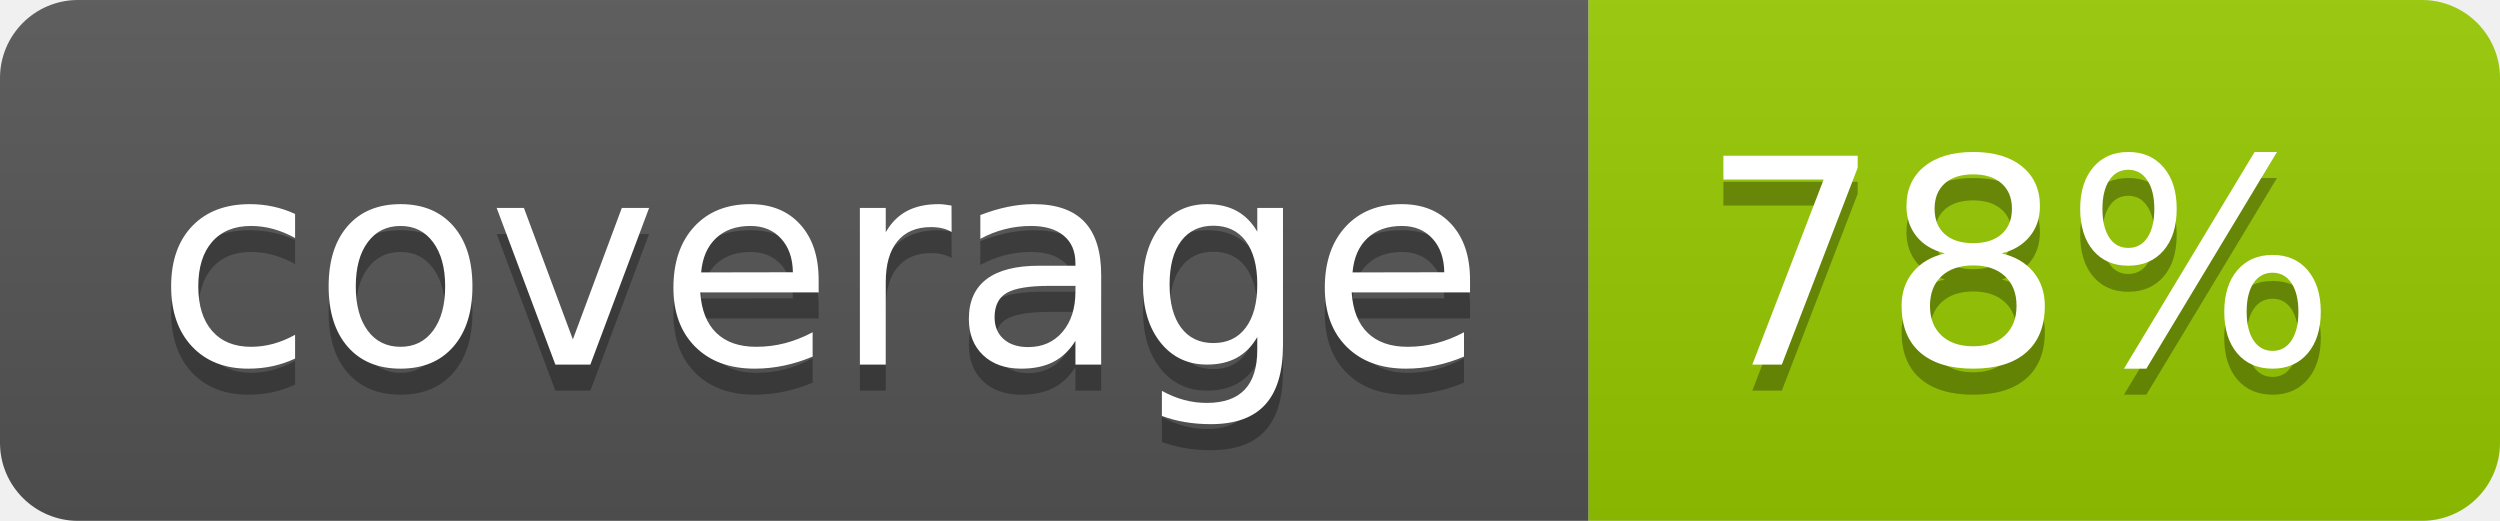
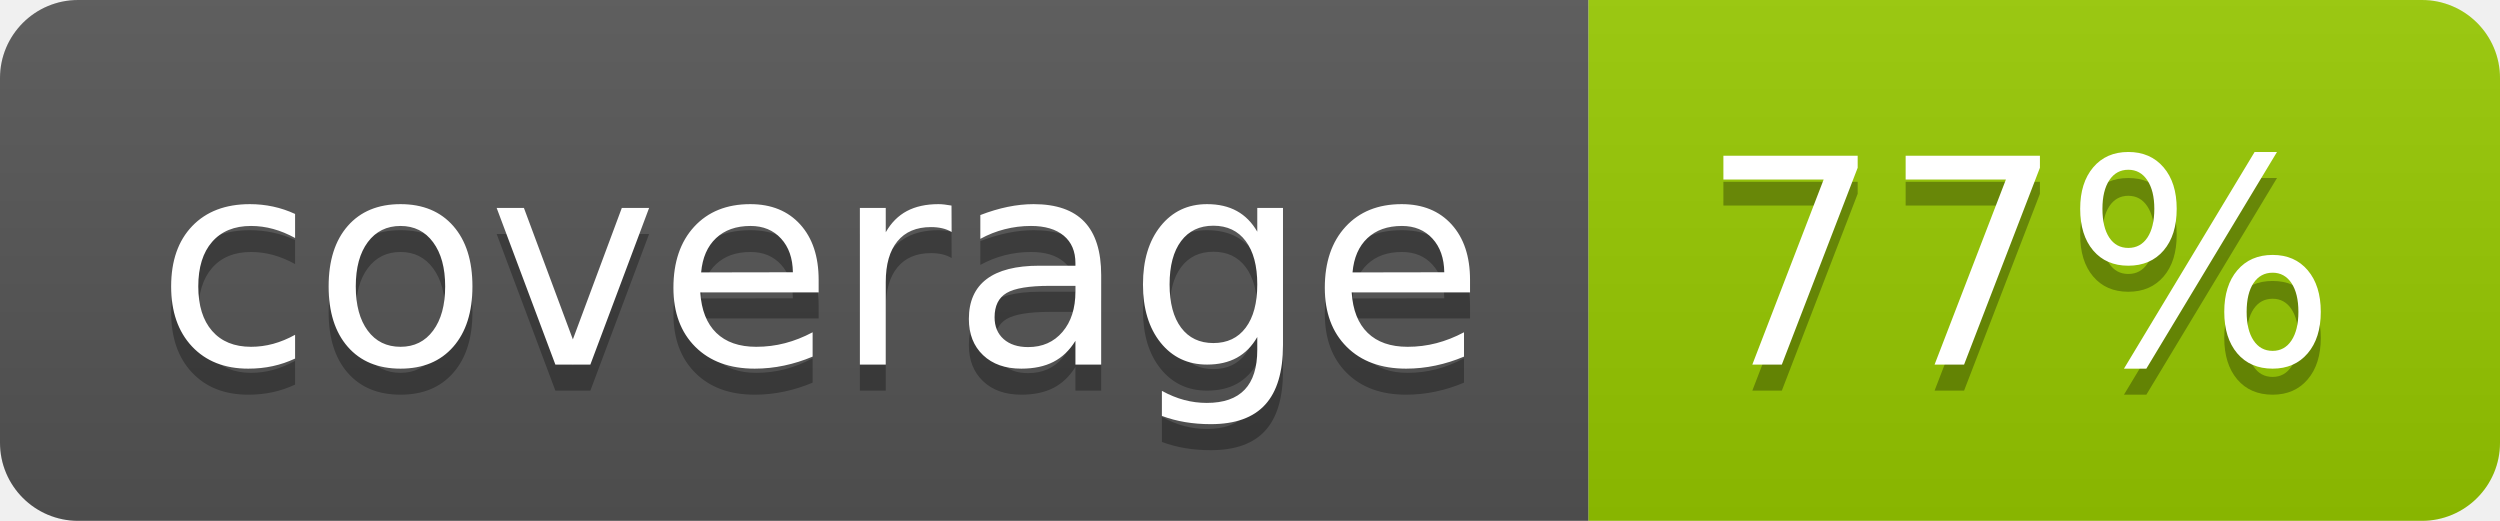
- <svg xmlns="http://www.w3.org/2000/svg" width="96" height="20" role="img" aria-label="coverage: 78%">
+ <svg xmlns="http://www.w3.org/2000/svg" width="96" height="20" role="img" aria-label="coverage: 77%">
  <linearGradient id="s" x2="0" y2="100%">
    <stop offset="0" stop-color="#bbb" stop-opacity=".1" />
    <stop offset="1" stop-opacity=".1" />
  </linearGradient>
  <clipPath id="r">
    <rect width="96" height="20" rx="3" fill="#fff" />
  </clipPath>
  <g clip-path="url(#r)">
    <rect width="61" height="20" fill="#555" />
    <rect x="61" width="35" height="20" fill="#97ca00" />
    <rect width="96" height="20" fill="url(#s)" />
  </g>
  <g fill="#fff" text-anchor="middle" font-family="Verdana,Geneva,DejaVu Sans,sans-serif" text-rendering="geometricPrecision" font-size="110">
    <text aria-hidden="true" x="315" y="150" fill="#010101" fill-opacity=".3" transform="scale(.1)" textLength="510">coverage</text>
    <text x="315" y="140" transform="scale(.1)" fill="#fff" textLength="510">coverage</text>
-     <text aria-hidden="true" x="775" y="150" fill="#010101" fill-opacity=".3" transform="scale(.1)" textLength="250">78%</text>
-     <text x="775" y="140" transform="scale(.1)" fill="#fff" textLength="250">78%</text>
+     <text aria-hidden="true" x="775" y="150" fill="#010101" fill-opacity=".3" transform="scale(.1)" textLength="250">77%</text>
+     <text x="775" y="140" transform="scale(.1)" fill="#fff" textLength="250">77%</text>
  </g>
</svg>
